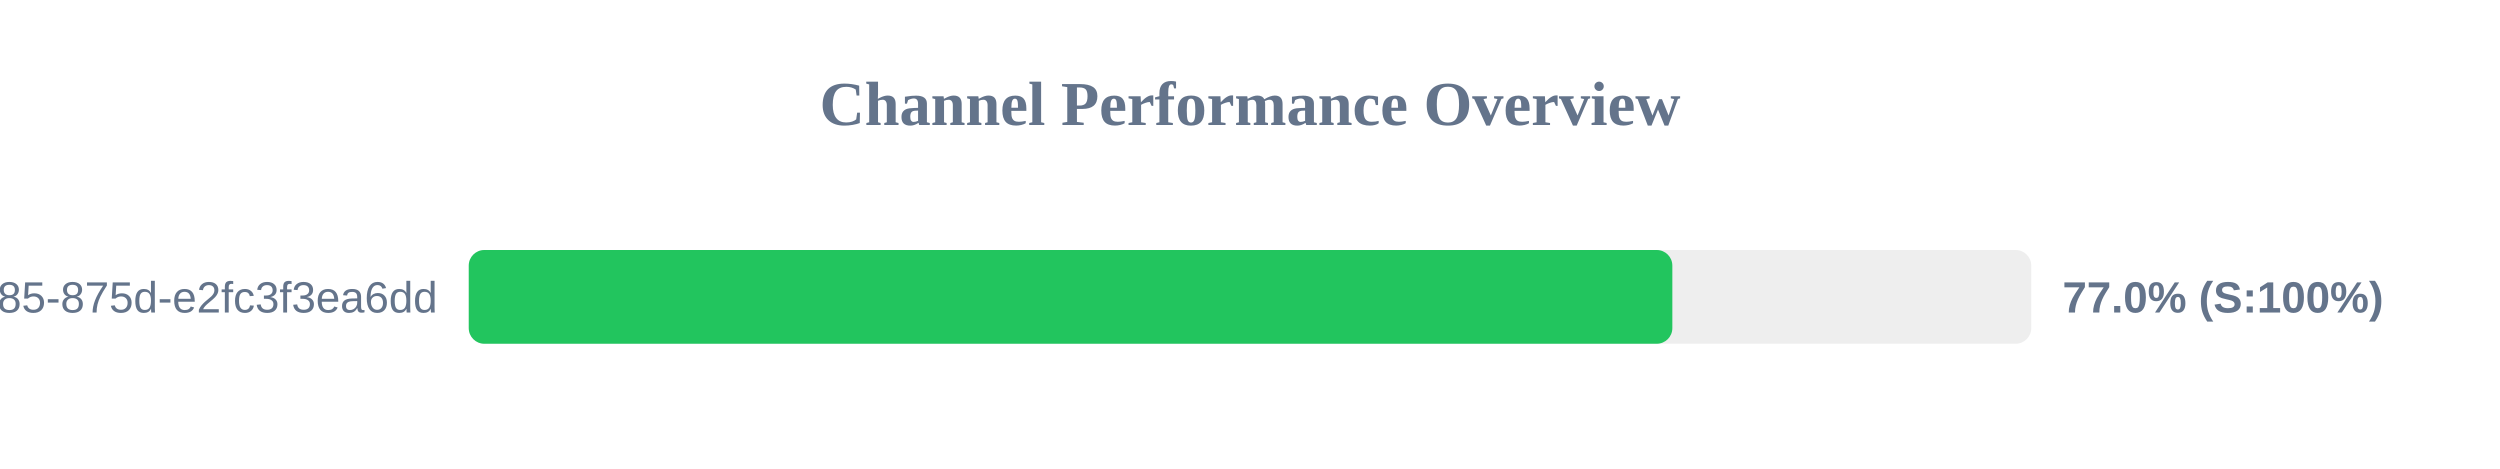
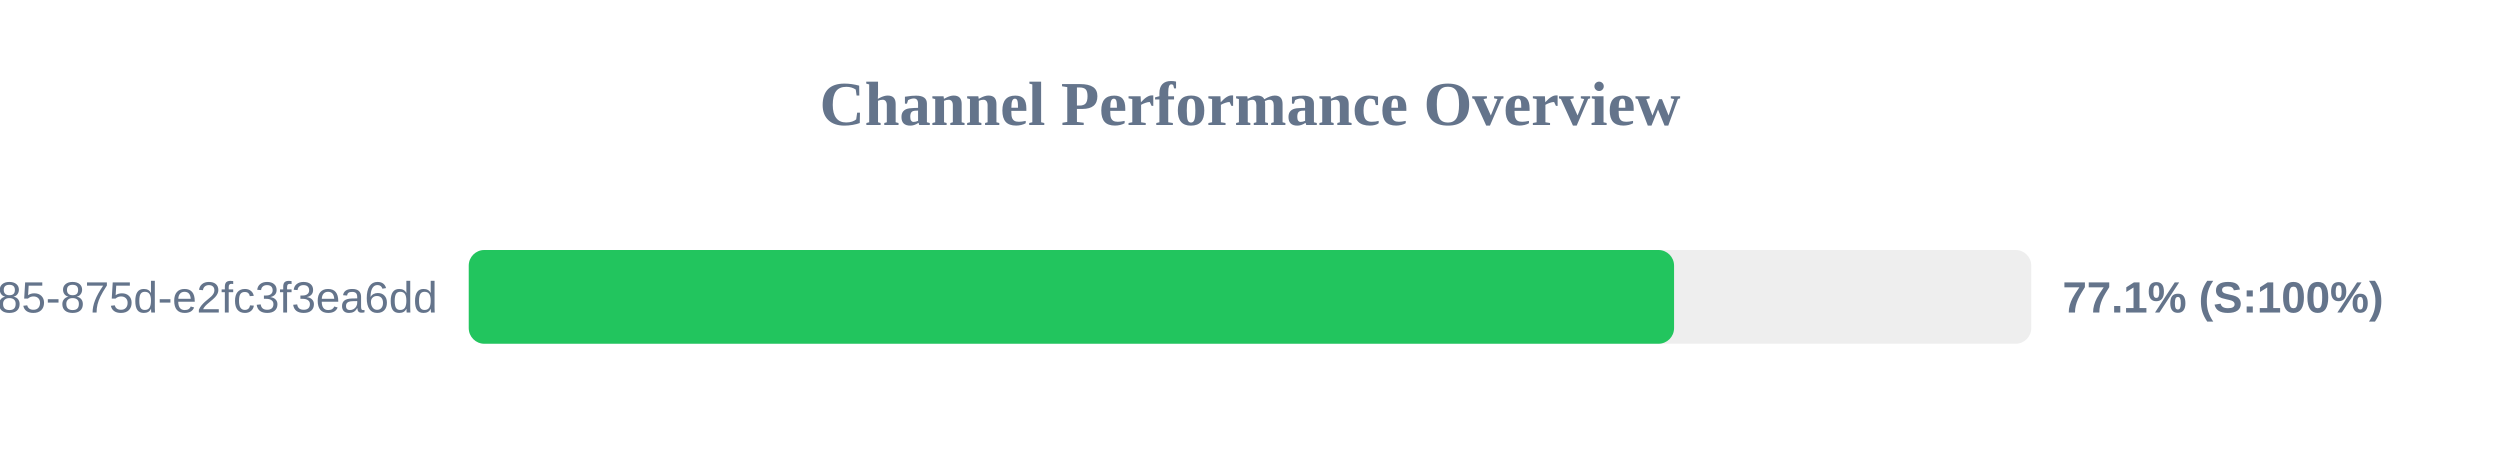
<svg xmlns="http://www.w3.org/2000/svg" width="800" height="150" version="1.1">
  <style>
        .row { font: 14px Arial; fill: #64748b; }
        .score { font: bold 14px Arial; fill: #64748b; }
    </style>
  <text x="400" y="40" text-anchor="middle" font-size="20px" font-weight="bold" fill="#64748b">Channel Performance Overview</text>
  <rect x="150" y="80" width="500" height="30" fill="#eee" rx="5" />
-   <rect x="150" y="80" width="385.15" height="30" fill="#22c55e" rx="5" />
+   <rect x="150" y="80" width="385.7" height="30" fill="#22c55e" rx="5" />
  <text x="140" y="100" text-anchor="end" class="row">?uuid=1045aedf-053c-4585-875d-e2fc3f3ea6dd</text>
-   <text x="660" y="100" text-anchor="start" class="score">77.0% (S:100%)</text>
+   <text x="660" y="100" text-anchor="start" class="score">77.1% (S:100%)</text>
</svg>
